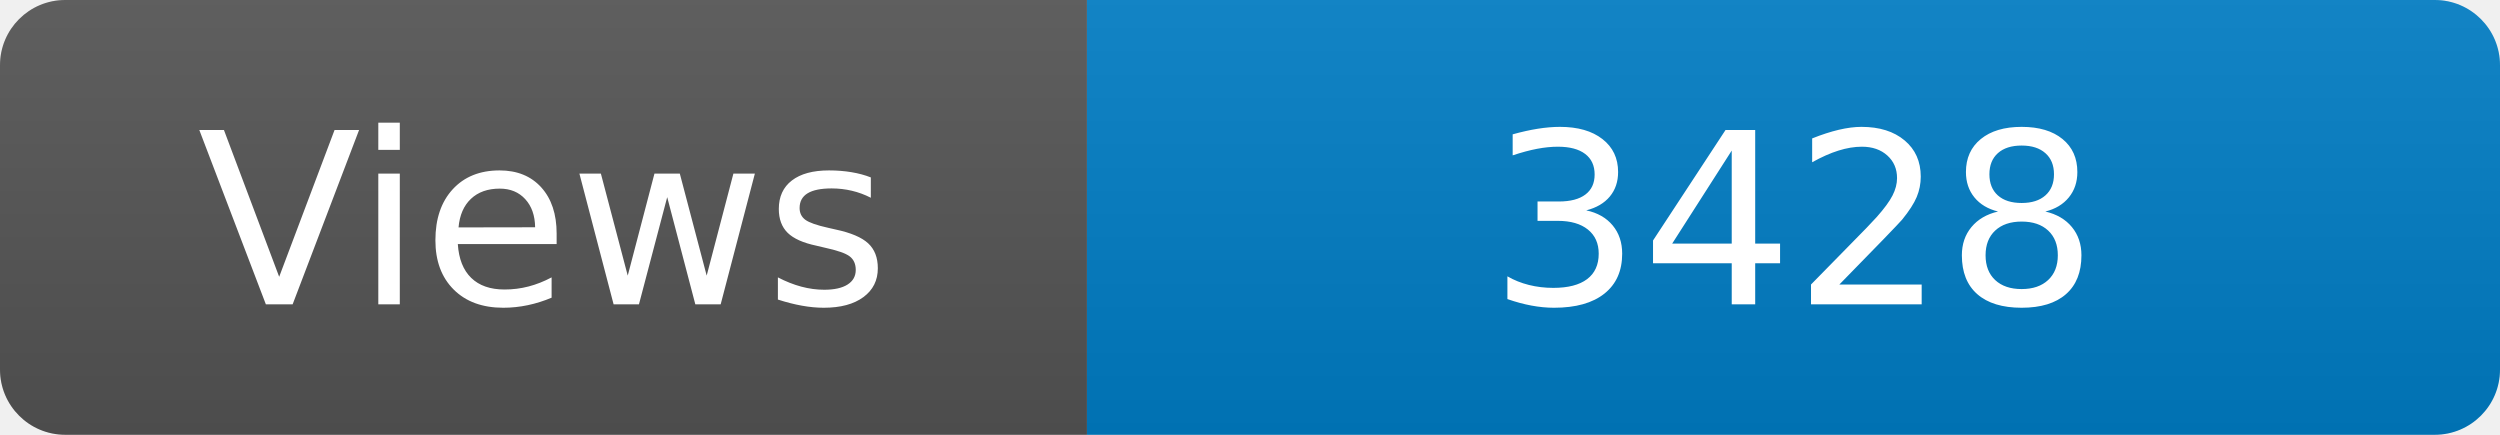
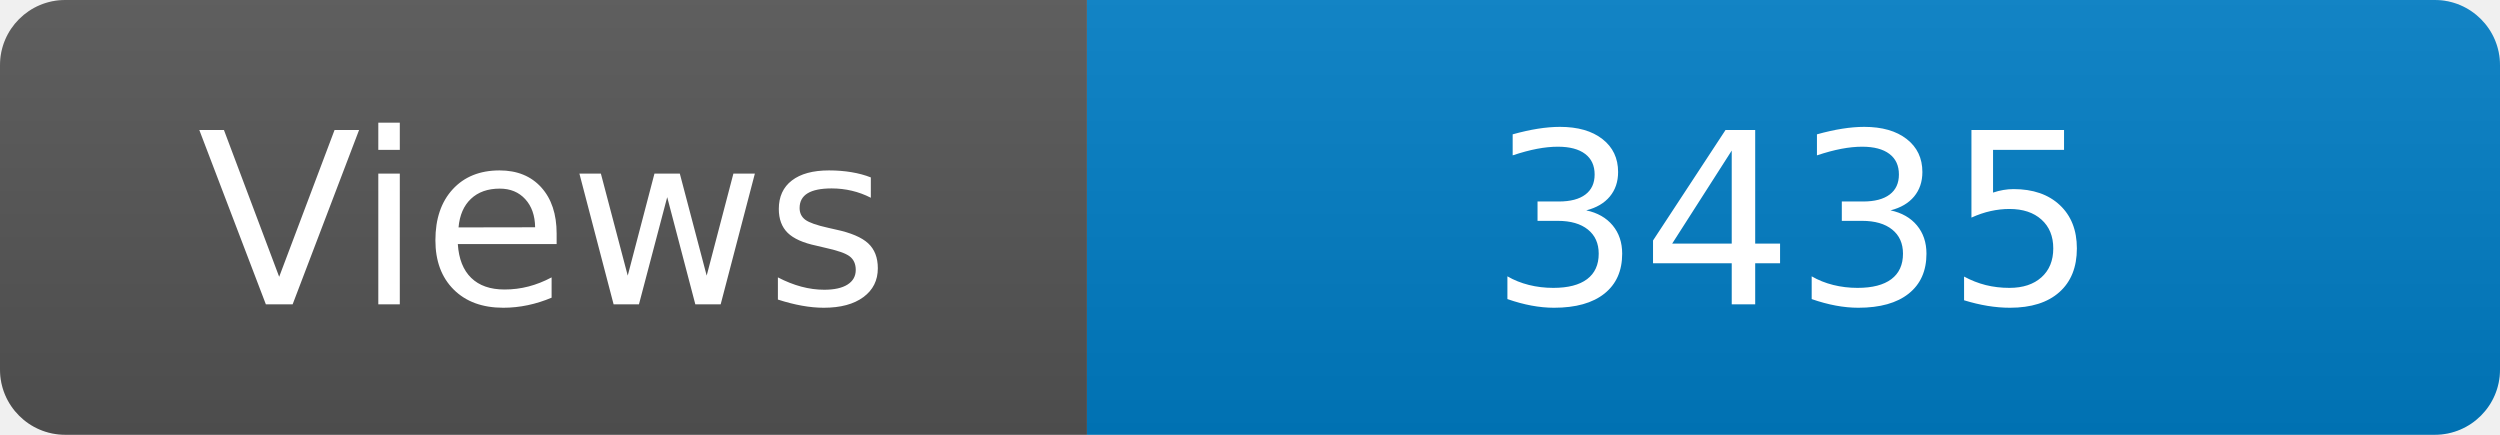
<svg xmlns="http://www.w3.org/2000/svg" width="115" height="20" role="img" aria-label="Maintained?: yes">
  <linearGradient id="s" x2="0" y2="100%">
    <stop offset="0" stop-color="#bbb" stop-opacity=".1" />
    <stop offset="1" stop-opacity=".1" />
  </linearGradient>
  <clipPath id="r">
    <rect width="115" height="20" rx="3" fill="#fff" />
  </clipPath>
  <g clip-path="url(#r)">
    <rect width="50" height="20" fill="#555" />
    <rect x="50" width="160" height="20" fill="#007ec6" />
    <rect width="115" height="20" fill="url(#s)" />
  </g>
  <g fill="#fff" text-anchor="middle" font-family="Verdana,Geneva,DejaVu Sans,sans-serif" font-size="110">
    <text x="250" y="140" transform="scale(.1)" fill="#fff">Views</text>
-     <text x="825" y="140" transform="scale(.1)" fill="#fff">3428</text>
+     <text x="825" y="140" transform="scale(.1)" fill="#fff">3435</text>
  </g>
</svg>
